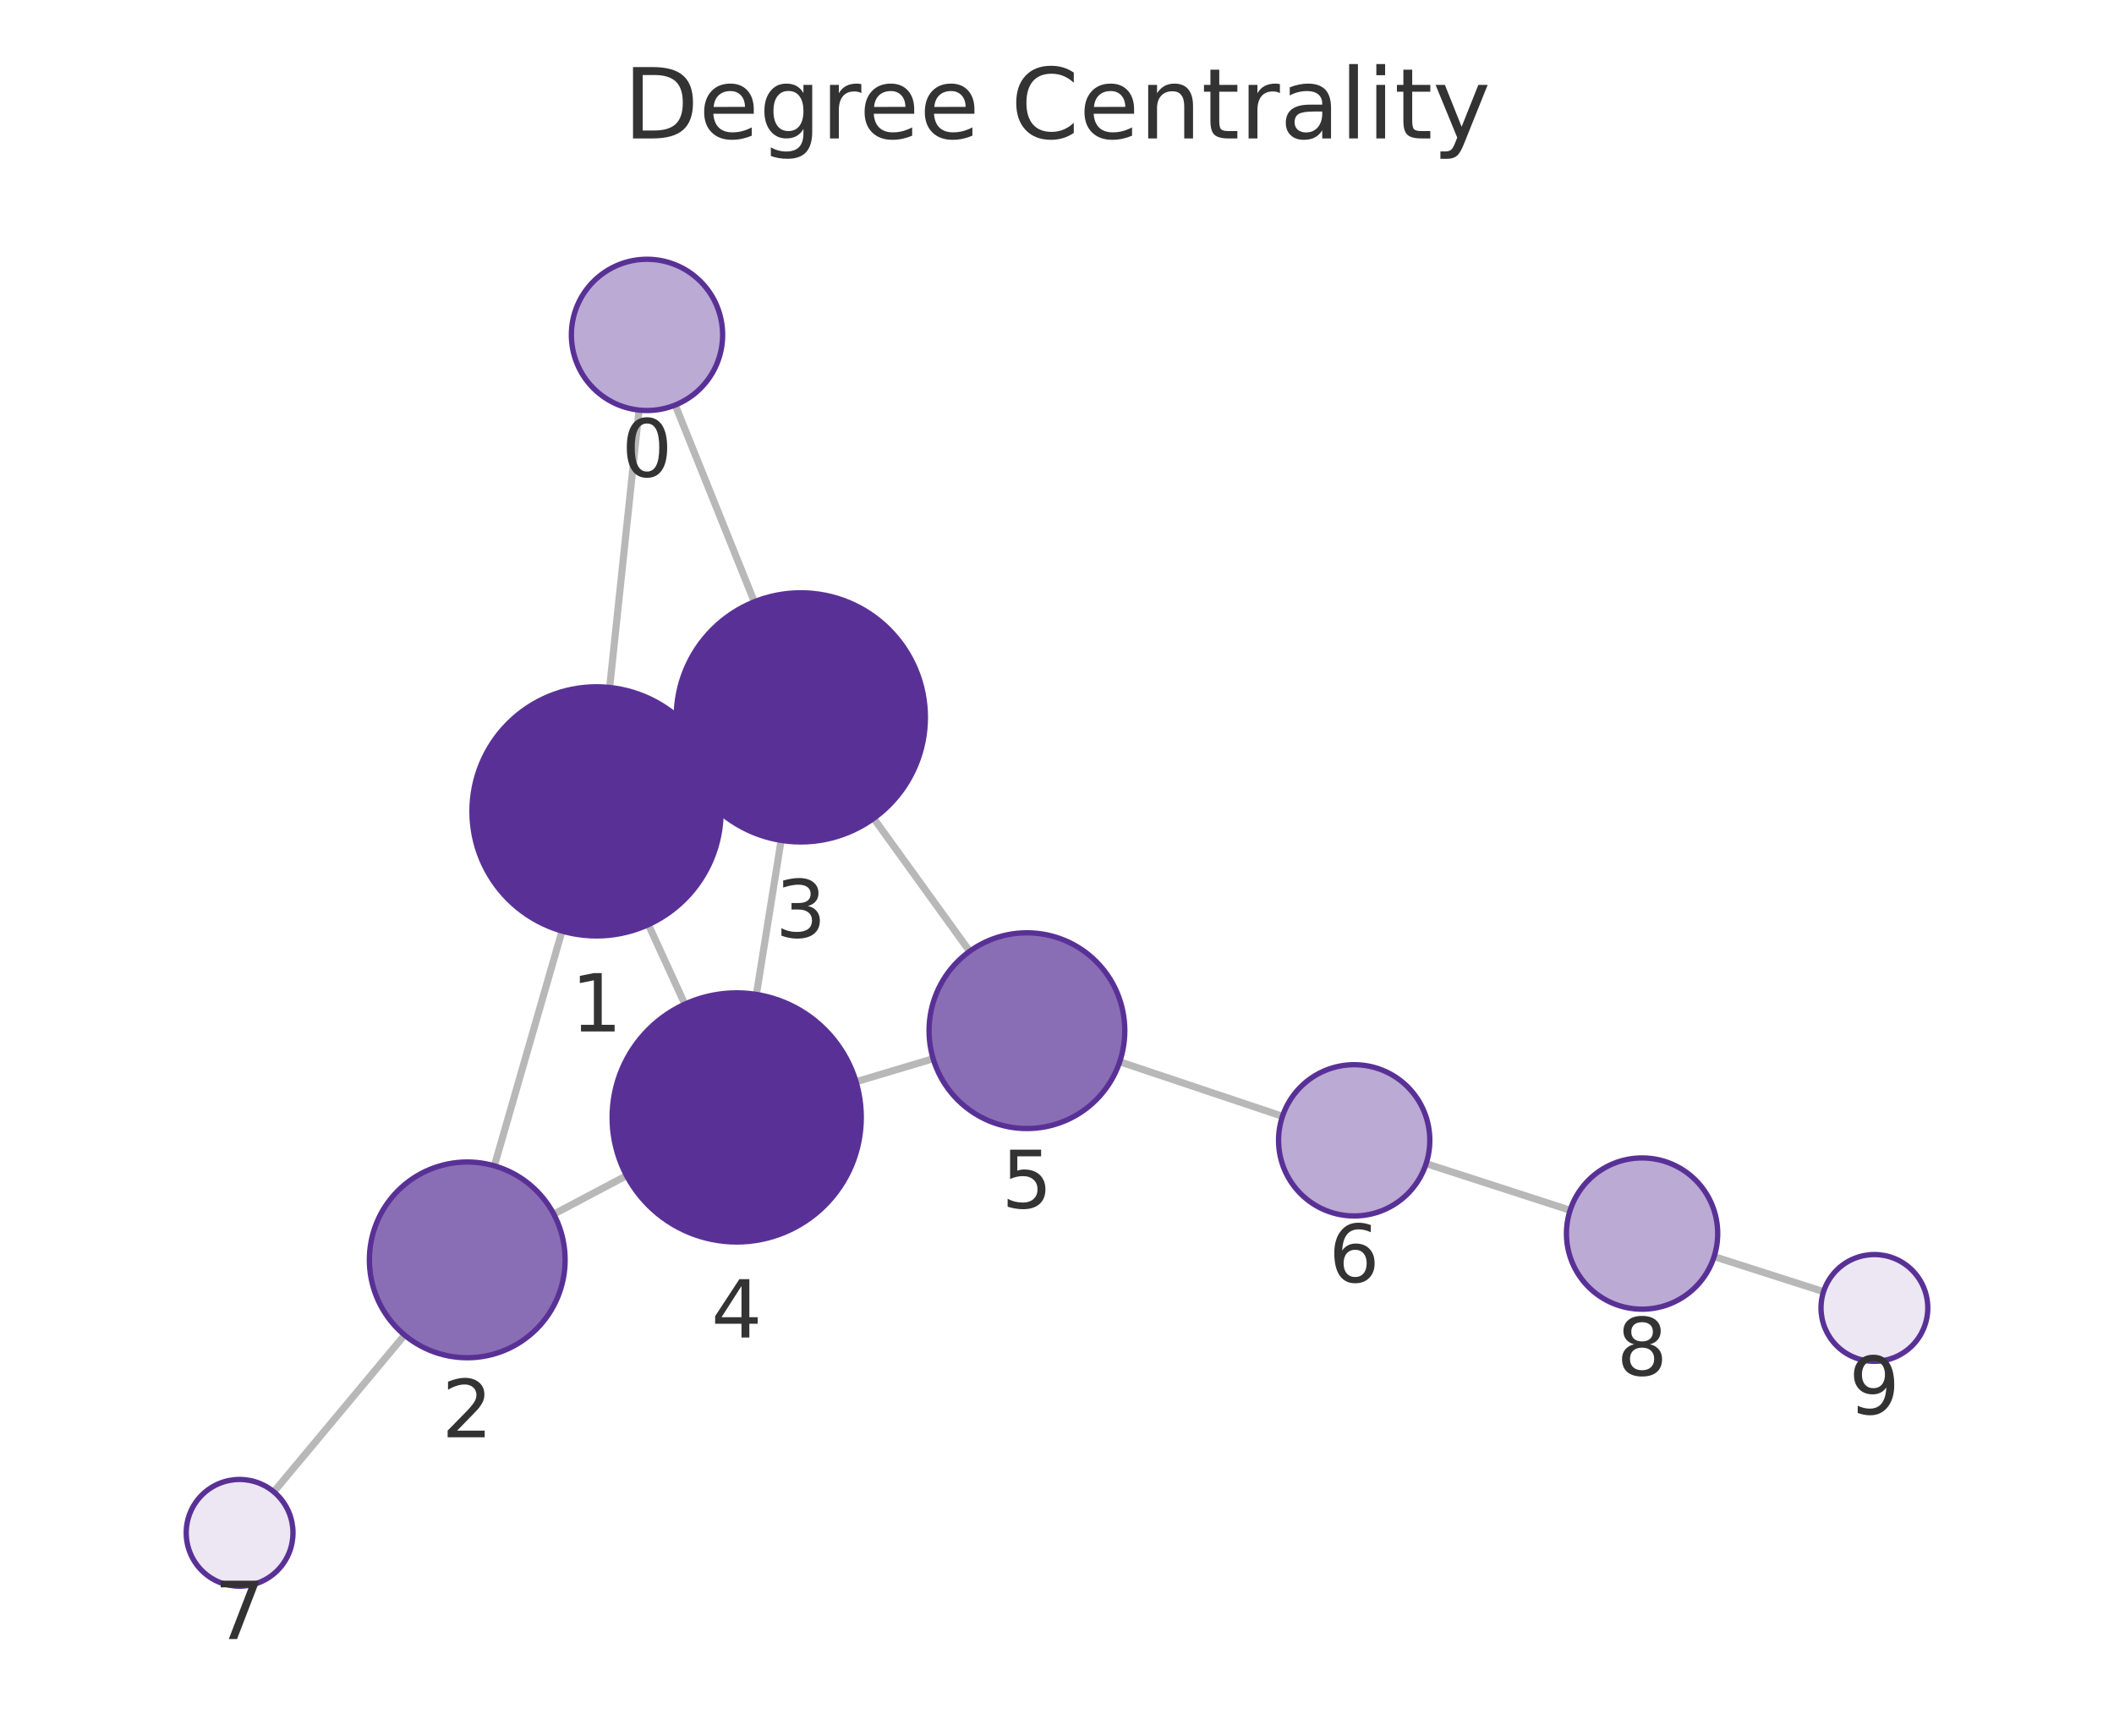
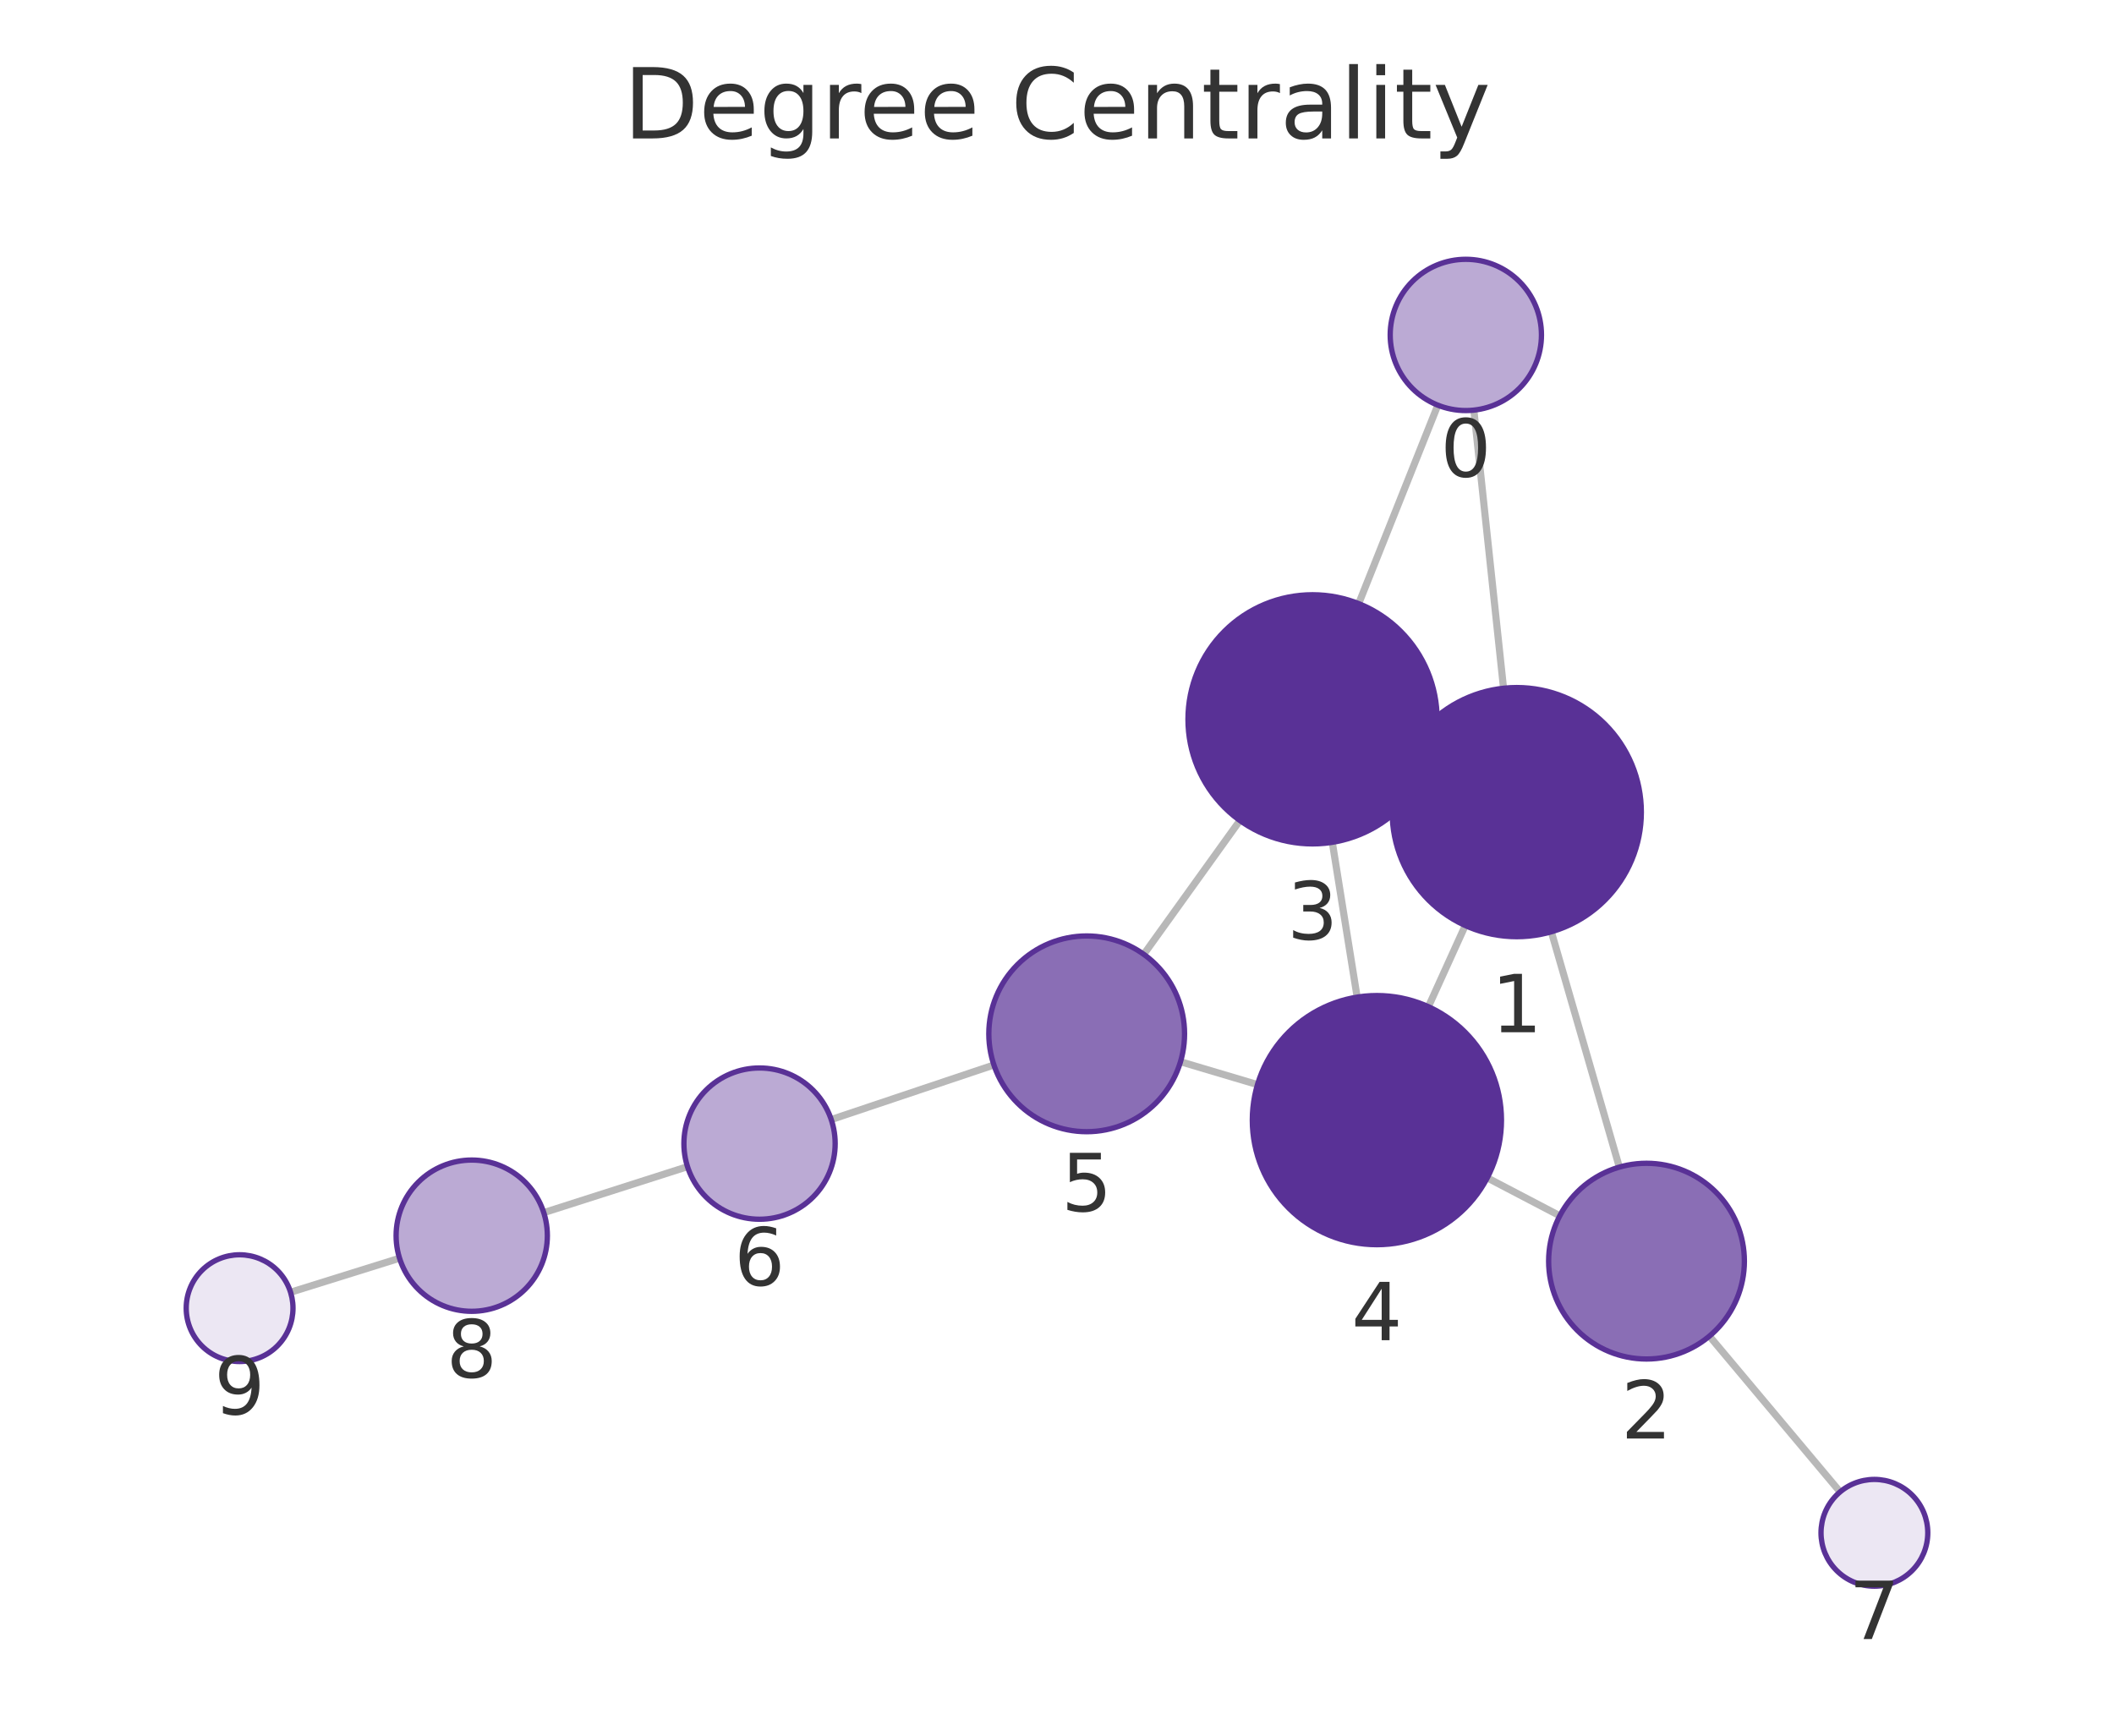
<svg xmlns="http://www.w3.org/2000/svg" xmlns:xlink="http://www.w3.org/1999/xlink" width="237.6pt" height="195.078pt" viewBox="0 0 237.6 195.078" version="1.1">
  <defs>
    <style type="text/css">*{stroke-linejoin: round; stroke-linecap: butt}</style>
  </defs>
  <g id="figure_1">
    <g id="patch_1">
      <path d="M 0 195.078  L 237.6 195.078  L 237.6 0  L 0 0  L 0 195.078  z " style="fill: none" />
    </g>
    <g id="axes_1">
      <g id="patch_2">
        <path d="M 7.2 187.878  L 230.4 187.878  L 230.4 21.558  L 7.2 21.558  L 7.2 187.878  z " style="fill: none" />
      </g>
      <g id="EdgeCollection_1">
-         <path d="M 71.824 46.092  L 68.521 77.271  " clip-path="url(#p851b8e5e28)" style="fill: #b8b8b8; stroke: #b8b8b8; stroke-width: 0.8" />
-         <path d="M 75.89 45.526  L 84.782 67.639  " clip-path="url(#p851b8e5e28)" style="fill: #b8b8b8; stroke: #b8b8b8; stroke-width: 0.8" />
-         <path d="M 63.169 104.645  L 55.562 131.033  " clip-path="url(#p851b8e5e28)" style="fill: #b8b8b8; stroke: #b8b8b8; stroke-width: 0.8" />
-         <path d="M 79.764 85.341  L 77.287 86.481  " clip-path="url(#p851b8e5e28)" style="fill: #b8b8b8; stroke: #b8b8b8; stroke-width: 0.8" />
-         <path d="M 72.876 103.922  L 76.971 112.863  " clip-path="url(#p851b8e5e28)" style="fill: #b8b8b8; stroke: #b8b8b8; stroke-width: 0.8" />
-         <path d="M 62.24 136.462  L 70.424 132.135  " clip-path="url(#p851b8e5e28)" style="fill: #b8b8b8; stroke: #b8b8b8; stroke-width: 0.8" />
-         <path d="M 45.47 150.051  L 30.773 167.674  " clip-path="url(#p851b8e5e28)" style="fill: #b8b8b8; stroke: #b8b8b8; stroke-width: 0.8" />
-         <path d="M 87.79 94.452  L 85.015 111.768  " clip-path="url(#p851b8e5e28)" style="fill: #b8b8b8; stroke: #b8b8b8; stroke-width: 0.8" />
-         <path d="M 98.198 91.98  L 108.983 106.923  " clip-path="url(#p851b8e5e28)" style="fill: #b8b8b8; stroke: #b8b8b8; stroke-width: 0.8" />
-         <path d="M 96.214 121.583  L 104.881 118.992  " clip-path="url(#p851b8e5e28)" style="fill: #b8b8b8; stroke: #b8b8b8; stroke-width: 0.8" />
-         <path d="M 125.85 119.337  L 144.142 125.466  " clip-path="url(#p851b8e5e28)" style="fill: #b8b8b8; stroke: #b8b8b8; stroke-width: 0.8" />
-         <path d="M 160.288 130.786  L 176.473 136.027  " clip-path="url(#p851b8e5e28)" style="fill: #b8b8b8; stroke: #b8b8b8; stroke-width: 0.8" />
-         <path d="M 192.654 141.237  L 204.955 145.176  " clip-path="url(#p851b8e5e28)" style="fill: #b8b8b8; stroke: #b8b8b8; stroke-width: 0.8" />
+         <path d="M 165.652 46.096  L 168.989 77.357  " clip-path="url(#pf36a04171a)" style="fill: #b8b8b8; stroke: #b8b8b8; stroke-width: 0.8" />
+         <path d="M 161.602 45.54  L 152.708 67.844  " clip-path="url(#pf36a04171a)" style="fill: #b8b8b8; stroke: #b8b8b8; stroke-width: 0.8" />
+         <path d="M 174.361 104.728  L 182.004 131.179  " clip-path="url(#pf36a04171a)" style="fill: #b8b8b8; stroke: #b8b8b8; stroke-width: 0.8" />
+         <path d="M 157.73 85.486  L 160.268 86.64  " clip-path="url(#pf36a04171a)" style="fill: #b8b8b8; stroke: #b8b8b8; stroke-width: 0.8" />
+         <path d="M 164.686 104.025  L 160.543 113.148  " clip-path="url(#pf36a04171a)" style="fill: #b8b8b8; stroke: #b8b8b8; stroke-width: 0.8" />
+         <path d="M 175.31 136.648  L 167.159 132.384  " clip-path="url(#pf36a04171a)" style="fill: #b8b8b8; stroke: #b8b8b8; stroke-width: 0.8" />
+         <path d="M 192.127 150.174  L 206.813 167.682  " clip-path="url(#pf36a04171a)" style="fill: #b8b8b8; stroke: #b8b8b8; stroke-width: 0.8" />
+         <path d="M 149.741 94.671  L 152.535 112.072  " clip-path="url(#pf36a04171a)" style="fill: #b8b8b8; stroke: #b8b8b8; stroke-width: 0.8" />
+         <path d="M 139.356 92.22  L 128.554 107.262  " clip-path="url(#pf36a04171a)" style="fill: #b8b8b8; stroke: #b8b8b8; stroke-width: 0.8" />
+         <path d="M 141.335 121.905  L 132.681 119.332  " clip-path="url(#pf36a04171a)" style="fill: #b8b8b8; stroke: #b8b8b8; stroke-width: 0.8" />
+         <path d="M 111.709 119.697  L 93.425 125.832  " clip-path="url(#pf36a04171a)" style="fill: #b8b8b8; stroke: #b8b8b8; stroke-width: 0.8" />
+         <path d="M 77.271 131.126  L 61.116 136.294  " clip-path="url(#pf36a04171a)" style="fill: #b8b8b8; stroke: #b8b8b8; stroke-width: 0.8" />
+         <path d="M 44.906 141.417  L 32.658 145.242  " clip-path="url(#pf36a04171a)" style="fill: #b8b8b8; stroke: #b8b8b8; stroke-width: 0.8" />
      </g>
      <g id="VertexCollection_1">
-         <path d="M 72.719 46.139  C 74.973 46.139 77.135 45.244 78.729 43.65  C 80.323 42.056 81.219 39.894 81.219 37.639  C 81.219 35.385 80.323 33.223 78.729 31.629  C 77.135 30.035 74.973 29.139 72.719 29.139  C 70.465 29.139 68.303 30.035 66.709 31.629  C 65.115 33.223 64.219 35.385 64.219 37.639  C 64.219 39.894 65.115 42.056 66.709 43.65  C 68.303 45.244 70.465 46.139 72.719 46.139  z " clip-path="url(#p851b8e5e28)" style="fill: #bbaad4; stroke: #593196; stroke-width: 0.6" />
-         <path d="M 67.046 105.193  C 70.759 105.193 74.321 103.718 76.946 101.093  C 79.571 98.467 81.046 94.906 81.046 91.193  C 81.046 87.48 79.571 83.919 76.946 81.294  C 74.321 78.668 70.759 77.193 67.046 77.193  C 63.334 77.193 59.772 78.668 57.147 81.294  C 54.522 83.919 53.046 87.48 53.046 91.193  C 53.046 94.906 54.522 98.467 57.147 101.093  C 59.772 103.718 63.334 105.193 67.046 105.193  z " clip-path="url(#p851b8e5e28)" style="fill: #593196; stroke: #593196; stroke-width: 0.6" />
-         <path d="M 52.515 152.603  C 55.432 152.603 58.23 151.444 60.293 149.381  C 62.356 147.318 63.515 144.52 63.515 141.603  C 63.515 138.686 62.356 135.887 60.293 133.825  C 58.23 131.762 55.432 130.603 52.515 130.603  C 49.598 130.603 46.8 131.762 44.737 133.825  C 42.674 135.887 41.515 138.686 41.515 141.603  C 41.515 144.52 42.674 147.318 44.737 149.381  C 46.8 151.444 49.598 152.603 52.515 152.603  z " clip-path="url(#p851b8e5e28)" style="fill: #8a6eb5; stroke: #593196; stroke-width: 0.6" />
-         <path d="M 90.005 94.628  C 93.718 94.628 97.279 93.153 99.904 90.527  C 102.53 87.902 104.005 84.341 104.005 80.628  C 104.005 76.915 102.53 73.354 99.904 70.728  C 97.279 68.103 93.718 66.628 90.005 66.628  C 86.292 66.628 82.731 68.103 80.105 70.728  C 77.48 73.354 76.005 76.915 76.005 80.628  C 76.005 84.341 77.48 87.902 80.105 90.527  C 82.731 93.153 86.292 94.628 90.005 94.628  z " clip-path="url(#p851b8e5e28)" style="fill: #593196; stroke: #593196; stroke-width: 0.6" />
-         <path d="M 82.8 139.592  C 86.513 139.592 90.075 138.117 92.7 135.491  C 95.325 132.866 96.8 129.305 96.8 125.592  C 96.8 121.879 95.325 118.318 92.7 115.692  C 90.075 113.067 86.513 111.592 82.8 111.592  C 79.088 111.592 75.526 113.067 72.901 115.692  C 70.276 118.318 68.8 121.879 68.8 125.592  C 68.8 129.305 70.276 132.866 72.901 135.491  C 75.526 138.117 79.088 139.592 82.8 139.592  z " clip-path="url(#p851b8e5e28)" style="fill: #593196; stroke: #593196; stroke-width: 0.6" />
-         <path d="M 115.42 126.842  C 118.337 126.842 121.136 125.683 123.198 123.621  C 125.261 121.558 126.42 118.76 126.42 115.842  C 126.42 112.925 125.261 110.127 123.198 108.064  C 121.136 106.002 118.337 104.842 115.42 104.842  C 112.503 104.842 109.705 106.002 107.642 108.064  C 105.579 110.127 104.42 112.925 104.42 115.842  C 104.42 118.76 105.579 121.558 107.642 123.621  C 109.705 125.683 112.503 126.842 115.42 126.842  z " clip-path="url(#p851b8e5e28)" style="fill: #8a6eb5; stroke: #593196; stroke-width: 0.6" />
-         <path d="M 152.201 136.667  C 154.456 136.667 156.618 135.771 158.212 134.177  C 159.806 132.583 160.701 130.421 160.701 128.167  C 160.701 125.913 159.806 123.75 158.212 122.156  C 156.618 120.563 154.456 119.667 152.201 119.667  C 149.947 119.667 147.785 120.563 146.191 122.156  C 144.597 123.75 143.701 125.913 143.701 128.167  C 143.701 130.421 144.597 132.583 146.191 134.177  C 147.785 135.771 149.947 136.667 152.201 136.667  z " clip-path="url(#p851b8e5e28)" style="fill: #bbaad4; stroke: #593196; stroke-width: 0.6" />
-         <path d="M 26.93 178.282  C 28.522 178.282 30.048 177.65 31.173 176.525  C 32.298 175.399 32.93 173.873 32.93 172.282  C 32.93 170.691 32.298 169.165 31.173 168.039  C 30.048 166.914 28.522 166.282 26.93 166.282  C 25.339 166.282 23.813 166.914 22.688 168.039  C 21.563 169.165 20.93 170.691 20.93 172.282  C 20.93 173.873 21.563 175.399 22.688 176.525  C 23.813 177.65 25.339 178.282 26.93 178.282  z " clip-path="url(#p851b8e5e28)" style="fill: #ece7f3; stroke: #593196; stroke-width: 0.6" />
-         <path d="M 184.559 147.146  C 186.813 147.146 188.976 146.25 190.57 144.656  C 192.164 143.062 193.059 140.9 193.059 138.646  C 193.059 136.391 192.164 134.229 190.57 132.635  C 188.976 131.041 186.813 130.146 184.559 130.146  C 182.305 130.146 180.143 131.041 178.549 132.635  C 176.955 134.229 176.059 136.391 176.059 138.646  C 176.059 140.9 176.955 143.062 178.549 144.656  C 180.143 146.25 182.305 147.146 184.559 147.146  z " clip-path="url(#p851b8e5e28)" style="fill: #bbaad4; stroke: #593196; stroke-width: 0.6" />
-         <path d="M 210.67 153.005  C 212.261 153.005 213.787 152.373 214.912 151.248  C 216.037 150.123 216.67 148.596 216.67 147.005  C 216.67 145.414 216.037 143.888 214.912 142.763  C 213.787 141.637 212.261 141.005 210.67 141.005  C 209.078 141.005 207.552 141.637 206.427 142.763  C 205.302 143.888 204.67 145.414 204.67 147.005  C 204.67 148.596 205.302 150.123 206.427 151.248  C 207.552 152.373 209.078 153.005 210.67 153.005  z " clip-path="url(#p851b8e5e28)" style="fill: #ece7f3; stroke: #593196; stroke-width: 0.6" />
+         <path d="M 164.75 46.144  C 167.004 46.144 169.167 45.249 170.761 43.655  C 172.355 42.061 173.25 39.898 173.25 37.644  C 173.25 35.39 172.355 33.228 170.761 31.634  C 169.167 30.04 167.004 29.144 164.75 29.144  C 162.496 29.144 160.334 30.04 158.74 31.634  C 157.146 33.228 156.25 35.39 156.25 37.644  C 156.25 39.898 157.146 42.061 158.74 43.655  C 160.334 45.249 162.496 46.144 164.75 46.144  z " clip-path="url(#pf36a04171a)" style="fill: #bbaad4; stroke: #593196; stroke-width: 0.6" />
+         <path d="M 170.475 105.278  C 174.188 105.278 177.75 103.803 180.375 101.177  C 183 98.552 184.475 94.991 184.475 91.278  C 184.475 87.565 183 84.004 180.375 81.378  C 177.75 78.753 174.188 77.278 170.475 77.278  C 166.763 77.278 163.201 78.753 160.576 81.378  C 157.951 84.004 156.475 87.565 156.475 91.278  C 156.475 94.991 157.951 98.552 160.576 101.177  C 163.201 103.803 166.763 105.278 170.475 105.278  z " clip-path="url(#pf36a04171a)" style="fill: #593196; stroke: #593196; stroke-width: 0.6" />
+         <path d="M 185.057 152.746  C 187.974 152.746 190.772 151.587 192.835 149.525  C 194.898 147.462 196.057 144.664 196.057 141.746  C 196.057 138.829 194.898 136.031 192.835 133.968  C 190.772 131.905 187.974 130.746 185.057 130.746  C 182.14 130.746 179.342 131.905 177.279 133.968  C 175.216 136.031 174.057 138.829 174.057 141.746  C 174.057 144.664 175.216 147.462 177.279 149.525  C 179.342 151.587 182.14 152.746 185.057 152.746  z " clip-path="url(#pf36a04171a)" style="fill: #8a6eb5; stroke: #593196; stroke-width: 0.6" />
+         <path d="M 147.522 94.848  C 151.235 94.848 154.796 93.373 157.421 90.748  C 160.047 88.122 161.522 84.561 161.522 80.848  C 161.522 77.135 160.047 73.574 157.421 70.949  C 154.796 68.323 151.235 66.848 147.522 66.848  C 143.809 66.848 140.248 68.323 137.622 70.949  C 134.997 73.574 133.522 77.135 133.522 80.848  C 133.522 84.561 134.997 88.122 137.622 90.748  C 140.248 93.373 143.809 94.848 147.522 94.848  z " clip-path="url(#pf36a04171a)" style="fill: #593196; stroke: #593196; stroke-width: 0.6" />
+         <path d="M 154.754 139.895  C 158.467 139.895 162.028 138.42 164.654 135.795  C 167.279 133.169 168.754 129.608 168.754 125.895  C 168.754 122.182 167.279 118.621 164.654 115.996  C 162.028 113.37 158.467 111.895 154.754 111.895  C 151.041 111.895 147.48 113.37 144.855 115.996  C 142.229 118.621 140.754 122.182 140.754 125.895  C 140.754 129.608 142.229 133.169 144.855 135.795  C 147.48 138.42 151.041 139.895 154.754 139.895  z " clip-path="url(#pf36a04171a)" style="fill: #593196; stroke: #593196; stroke-width: 0.6" />
+         <path d="M 122.137 127.197  C 125.055 127.197 127.853 126.038 129.916 123.975  C 131.978 121.912 133.137 119.114 133.137 116.197  C 133.137 113.28 131.978 110.482 129.916 108.419  C 127.853 106.356 125.055 105.197 122.137 105.197  C 119.22 105.197 116.422 106.356 114.359 108.419  C 112.296 110.482 111.137 113.28 111.137 116.197  C 111.137 119.114 112.296 121.912 114.359 123.975  C 116.422 126.038 119.22 127.197 122.137 127.197  z " clip-path="url(#pf36a04171a)" style="fill: #8a6eb5; stroke: #593196; stroke-width: 0.6" />
+         <path d="M 85.367 137.036  C 87.621 137.036 89.784 136.141 91.378 134.547  C 92.972 132.953 93.867 130.791 93.867 128.536  C 93.867 126.282 92.972 124.12 91.378 122.526  C 89.784 120.932 87.621 120.036 85.367 120.036  C 83.113 120.036 80.951 120.932 79.357 122.526  C 77.763 124.12 76.867 126.282 76.867 128.536  C 76.867 130.791 77.763 132.953 79.357 134.547  C 80.951 136.141 83.113 137.036 85.367 137.036  z " clip-path="url(#pf36a04171a)" style="fill: #bbaad4; stroke: #593196; stroke-width: 0.6" />
+         <path d="M 210.67 178.279  C 212.261 178.279 213.787 177.646 214.912 176.521  C 216.037 175.396 216.67 173.87 216.67 172.279  C 216.67 170.687 216.037 169.161 214.912 168.036  C 213.787 166.911 212.261 166.279 210.67 166.279  C 209.078 166.279 207.552 166.911 206.427 168.036  C 205.302 169.161 204.67 170.687 204.67 172.279  C 204.67 173.87 205.302 175.396 206.427 176.521  C 207.552 177.646 209.078 178.279 210.67 178.279  z " clip-path="url(#pf36a04171a)" style="fill: #ece7f3; stroke: #593196; stroke-width: 0.6" />
+         <path d="M 53.02 147.384  C 55.274 147.384 57.436 146.488 59.03 144.894  C 60.624 143.3 61.52 141.138 61.52 138.884  C 61.52 136.63 60.624 134.467 59.03 132.873  C 57.436 131.28 55.274 130.384 53.02 130.384  C 50.766 130.384 48.604 131.28 47.01 132.873  C 45.416 134.467 44.52 136.63 44.52 138.884  C 44.52 141.138 45.416 143.3 47.01 144.894  C 48.604 146.488 50.766 147.384 53.02 147.384  z " clip-path="url(#pf36a04171a)" style="fill: #bbaad4; stroke: #593196; stroke-width: 0.6" />
+         <path d="M 26.93 153.03  C 28.522 153.03 30.048 152.398 31.173 151.272  C 32.298 150.147 32.93 148.621 32.93 147.03  C 32.93 145.439 32.298 143.912 31.173 142.787  C 30.048 141.662 28.522 141.03 26.93 141.03  C 25.339 141.03 23.813 141.662 22.688 142.787  C 21.563 143.912 20.93 145.439 20.93 147.03  C 20.93 148.621 21.563 150.147 22.688 151.272  C 23.813 152.398 25.339 153.03 26.93 153.03  z " clip-path="url(#pf36a04171a)" style="fill: #ece7f3; stroke: #593196; stroke-width: 0.6" />
      </g>
      <g id="text_1">
-         <g clip-path="url(#p851b8e5e28)">
-           <g style="fill: #333333" transform="translate(69.85586 53.57729) scale(0.09 -0.09)">
+         <g clip-path="url(#pf36a04171a)">
+           <g style="fill: #333333" transform="translate(161.8871 53.58213) scale(0.09 -0.09)">
            <defs>
              <path id="DejaVuSans-13" d="M 2034 4250  Q 1547 4250 1301 3770  Q 1056 3291 1056 2328  Q 1056 1369 1301 889  Q 1547 409 2034 409  Q 2525 409 2770 889  Q 3016 1369 3016 2328  Q 3016 3291 2770 3770  Q 2525 4250 2034 4250  z M 2034 4750  Q 2819 4750 3233 4129  Q 3647 3509 3647 2328  Q 3647 1150 3233 529  Q 2819 -91 2034 -91  Q 1250 -91 836 529  Q 422 1150 422 2328  Q 422 3509 836 4129  Q 1250 4750 2034 4750  z " transform="scale(0.015625)" />
            </defs>
            <use xlink:href="#DejaVuSans-13" />
          </g>
        </g>
      </g>
      <g id="text_2">
-         <g clip-path="url(#p851b8e5e28)">
-           <g style="fill: #333333" transform="translate(64.18328 115.9311) scale(0.09 -0.09)">
+         <g clip-path="url(#pf36a04171a)">
+           <g style="fill: #333333" transform="translate(167.6124 116.0156) scale(0.09 -0.09)">
            <defs>
              <path id="DejaVuSans-14" d="M 794 531  L 1825 531  L 1825 4091  L 703 3866  L 703 4441  L 1819 4666  L 2450 4666  L 2450 531  L 3481 531  L 3481 0  L 794 0  L 794 531  z " transform="scale(0.015625)" />
            </defs>
            <use xlink:href="#DejaVuSans-14" />
          </g>
        </g>
      </g>
      <g id="text_3">
-         <g clip-path="url(#p851b8e5e28)">
-           <g style="fill: #333333" transform="translate(49.65181 161.5407) scale(0.09 -0.09)">
+         <g clip-path="url(#pf36a04171a)">
+           <g style="fill: #333333" transform="translate(182.1939 161.6843) scale(0.09 -0.09)">
            <defs>
              <path id="DejaVuSans-15" d="M 1228 531  L 3431 531  L 3431 0  L 469 0  L 469 531  Q 828 903 1448 1529  Q 2069 2156 2228 2338  Q 2531 2678 2651 2914  Q 2772 3150 2772 3378  Q 2772 3750 2511 3984  Q 2250 4219 1831 4219  Q 1534 4219 1204 4116  Q 875 4013 500 3803  L 500 4441  Q 881 4594 1212 4672  Q 1544 4750 1819 4750  Q 2544 4750 2975 4387  Q 3406 4025 3406 3419  Q 3406 3131 3298 2873  Q 3191 2616 2906 2266  Q 2828 2175 2409 1742  Q 1991 1309 1228 531  z " transform="scale(0.015625)" />
            </defs>
            <use xlink:href="#DejaVuSans-15" />
          </g>
        </g>
      </g>
      <g id="text_4">
-         <g clip-path="url(#p851b8e5e28)">
-           <g style="fill: #333333" transform="translate(87.1417 105.3659) scale(0.09 -0.09)">
+         <g clip-path="url(#pf36a04171a)">
+           <g style="fill: #333333" transform="translate(144.6588 105.5861) scale(0.09 -0.09)">
            <defs>
              <path id="DejaVuSans-16" d="M 2597 2516  Q 3050 2419 3304 2112  Q 3559 1806 3559 1356  Q 3559 666 3084 287  Q 2609 -91 1734 -91  Q 1441 -91 1130 -33  Q 819 25 488 141  L 488 750  Q 750 597 1062 519  Q 1375 441 1716 441  Q 2309 441 2620 675  Q 2931 909 2931 1356  Q 2931 1769 2642 2001  Q 2353 2234 1838 2234  L 1294 2234  L 1294 2753  L 1863 2753  Q 2328 2753 2575 2939  Q 2822 3125 2822 3475  Q 2822 3834 2567 4026  Q 2313 4219 1838 4219  Q 1578 4219 1281 4162  Q 984 4106 628 3988  L 628 4550  Q 988 4650 1302 4700  Q 1616 4750 1894 4750  Q 2613 4750 3031 4423  Q 3450 4097 3450 3541  Q 3450 3153 3228 2886  Q 3006 2619 2597 2516  z " transform="scale(0.015625)" />
            </defs>
            <use xlink:href="#DejaVuSans-16" />
          </g>
        </g>
      </g>
      <g id="text_5">
-         <g clip-path="url(#p851b8e5e28)">
-           <g style="fill: #333333" transform="translate(79.93732 150.3296) scale(0.09 -0.09)">
+         <g clip-path="url(#pf36a04171a)">
+           <g style="fill: #333333" transform="translate(151.891 150.6329) scale(0.09 -0.09)">
            <defs>
              <path id="DejaVuSans-17" d="M 2419 4116  L 825 1625  L 2419 1625  L 2419 4116  z M 2253 4666  L 3047 4666  L 3047 1625  L 3713 1625  L 3713 1100  L 3047 1100  L 3047 0  L 2419 0  L 2419 1100  L 313 1100  L 313 1709  L 2253 4666  z " transform="scale(0.015625)" />
            </defs>
            <use xlink:href="#DejaVuSans-17" />
          </g>
        </g>
      </g>
      <g id="text_6">
-         <g clip-path="url(#p851b8e5e28)">
-           <g style="fill: #333333" transform="translate(112.5571 135.7804) scale(0.09 -0.09)">
+         <g clip-path="url(#pf36a04171a)">
+           <g style="fill: #333333" transform="translate(119.2743 136.1348) scale(0.09 -0.09)">
            <defs>
              <path id="DejaVuSans-18" d="M 691 4666  L 3169 4666  L 3169 4134  L 1269 4134  L 1269 2991  Q 1406 3038 1543 3061  Q 1681 3084 1819 3084  Q 2600 3084 3056 2656  Q 3513 2228 3513 1497  Q 3513 744 3044 326  Q 2575 -91 1722 -91  Q 1428 -91 1123 -41  Q 819 9 494 109  L 494 744  Q 775 591 1075 516  Q 1375 441 1709 441  Q 2250 441 2565 725  Q 2881 1009 2881 1497  Q 2881 1984 2565 2268  Q 2250 2553 1709 2553  Q 1456 2553 1204 2497  Q 953 2441 691 2322  L 691 4666  z " transform="scale(0.015625)" />
            </defs>
            <use xlink:href="#DejaVuSans-18" />
          </g>
        </g>
      </g>
      <g id="text_7">
-         <g clip-path="url(#p851b8e5e28)">
-           <g style="fill: #333333" transform="translate(149.3382 144.1048) scale(0.09 -0.09)">
+         <g clip-path="url(#pf36a04171a)">
+           <g style="fill: #333333" transform="translate(82.504 144.4743) scale(0.09 -0.09)">
            <defs>
              <path id="DejaVuSans-19" d="M 2113 2584  Q 1688 2584 1439 2293  Q 1191 2003 1191 1497  Q 1191 994 1439 701  Q 1688 409 2113 409  Q 2538 409 2786 701  Q 3034 994 3034 1497  Q 3034 2003 2786 2293  Q 2538 2584 2113 2584  z M 3366 4563  L 3366 3988  Q 3128 4100 2886 4159  Q 2644 4219 2406 4219  Q 1781 4219 1451 3797  Q 1122 3375 1075 2522  Q 1259 2794 1537 2939  Q 1816 3084 2150 3084  Q 2853 3084 3261 2657  Q 3669 2231 3669 1497  Q 3669 778 3244 343  Q 2819 -91 2113 -91  Q 1303 -91 875 529  Q 447 1150 447 2328  Q 447 3434 972 4092  Q 1497 4750 2381 4750  Q 2619 4750 2861 4703  Q 3103 4656 3366 4563  z " transform="scale(0.015625)" />
            </defs>
            <use xlink:href="#DejaVuSans-19" />
          </g>
        </g>
      </g>
      <g id="text_8">
-         <g clip-path="url(#p851b8e5e28)">
-           <g style="fill: #333333" transform="translate(24.06726 184.2199) scale(0.09 -0.09)">
+         <g clip-path="url(#pf36a04171a)">
+           <g style="fill: #333333" transform="translate(207.8065 184.2165) scale(0.09 -0.09)">
            <defs>
              <path id="DejaVuSans-1a" d="M 525 4666  L 3525 4666  L 3525 4397  L 1831 0  L 1172 0  L 2766 4134  L 525 4134  L 525 4666  z " transform="scale(0.015625)" />
            </defs>
            <use xlink:href="#DejaVuSans-1a" />
          </g>
        </g>
      </g>
      <g id="text_9">
-         <g clip-path="url(#p851b8e5e28)">
-           <g style="fill: #333333" transform="translate(181.6961 154.5836) scale(0.09 -0.09)">
+         <g clip-path="url(#pf36a04171a)">
+           <g style="fill: #333333" transform="translate(50.15687 154.8218) scale(0.09 -0.09)">
            <defs>
              <path id="DejaVuSans-1b" d="M 2034 2216  Q 1584 2216 1326 1975  Q 1069 1734 1069 1313  Q 1069 891 1326 650  Q 1584 409 2034 409  Q 2484 409 2743 651  Q 3003 894 3003 1313  Q 3003 1734 2745 1975  Q 2488 2216 2034 2216  z M 1403 2484  Q 997 2584 770 2862  Q 544 3141 544 3541  Q 544 4100 942 4425  Q 1341 4750 2034 4750  Q 2731 4750 3128 4425  Q 3525 4100 3525 3541  Q 3525 3141 3298 2862  Q 3072 2584 2669 2484  Q 3125 2378 3379 2068  Q 3634 1759 3634 1313  Q 3634 634 3220 271  Q 2806 -91 2034 -91  Q 1263 -91 848 271  Q 434 634 434 1313  Q 434 1759 690 2068  Q 947 2378 1403 2484  z M 1172 3481  Q 1172 3119 1398 2916  Q 1625 2713 2034 2713  Q 2441 2713 2670 2916  Q 2900 3119 2900 3481  Q 2900 3844 2670 4047  Q 2441 4250 2034 4250  Q 1625 4250 1398 4047  Q 1172 3844 1172 3481  z " transform="scale(0.015625)" />
            </defs>
            <use xlink:href="#DejaVuSans-1b" />
          </g>
        </g>
      </g>
      <g id="text_10">
-         <g clip-path="url(#p851b8e5e28)">
-           <g style="fill: #333333" transform="translate(207.8065 158.9432) scale(0.09 -0.09)">
+         <g clip-path="url(#pf36a04171a)">
+           <g style="fill: #333333" transform="translate(24.06727 158.9677) scale(0.09 -0.09)">
            <defs>
              <path id="DejaVuSans-1c" d="M 703 97  L 703 672  Q 941 559 1184 500  Q 1428 441 1663 441  Q 2288 441 2617 861  Q 2947 1281 2994 2138  Q 2813 1869 2534 1725  Q 2256 1581 1919 1581  Q 1219 1581 811 2004  Q 403 2428 403 3163  Q 403 3881 828 4315  Q 1253 4750 1959 4750  Q 2769 4750 3195 4129  Q 3622 3509 3622 2328  Q 3622 1225 3098 567  Q 2575 -91 1691 -91  Q 1453 -91 1209 -44  Q 966 3 703 97  z M 1959 2075  Q 2384 2075 2632 2365  Q 2881 2656 2881 3163  Q 2881 3666 2632 3958  Q 2384 4250 1959 4250  Q 1534 4250 1286 3958  Q 1038 3666 1038 3163  Q 1038 2656 1286 2365  Q 1534 2075 1959 2075  z " transform="scale(0.015625)" />
            </defs>
            <use xlink:href="#DejaVuSans-1c" />
          </g>
        </g>
      </g>
      <g id="matplotlib.axis_1" />
      <g id="matplotlib.axis_2" />
      <g id="text_11">
        <g style="fill: #333333" transform="translate(70.06742 15.55828) scale(0.11 -0.11)">
          <defs>
            <path id="DejaVuSans-27" d="M 1259 4147  L 1259 519  L 2022 519  Q 2988 519 3436 956  Q 3884 1394 3884 2338  Q 3884 3275 3436 3711  Q 2988 4147 2022 4147  L 1259 4147  z M 628 4666  L 1925 4666  Q 3281 4666 3915 4102  Q 4550 3538 4550 2338  Q 4550 1131 3912 565  Q 3275 0 1925 0  L 628 0  L 628 4666  z " transform="scale(0.015625)" />
            <path id="DejaVuSans-48" d="M 3597 1894  L 3597 1613  L 953 1613  Q 991 1019 1311 708  Q 1631 397 2203 397  Q 2534 397 2845 478  Q 3156 559 3463 722  L 3463 178  Q 3153 47 2828 -22  Q 2503 -91 2169 -91  Q 1331 -91 842 396  Q 353 884 353 1716  Q 353 2575 817 3079  Q 1281 3584 2069 3584  Q 2775 3584 3186 3129  Q 3597 2675 3597 1894  z M 3022 2063  Q 3016 2534 2758 2815  Q 2500 3097 2075 3097  Q 1594 3097 1305 2825  Q 1016 2553 972 2059  L 3022 2063  z " transform="scale(0.015625)" />
            <path id="DejaVuSans-4a" d="M 2906 1791  Q 2906 2416 2648 2759  Q 2391 3103 1925 3103  Q 1463 3103 1205 2759  Q 947 2416 947 1791  Q 947 1169 1205 825  Q 1463 481 1925 481  Q 2391 481 2648 825  Q 2906 1169 2906 1791  z M 3481 434  Q 3481 -459 3084 -895  Q 2688 -1331 1869 -1331  Q 1566 -1331 1297 -1286  Q 1028 -1241 775 -1147  L 775 -588  Q 1028 -725 1275 -790  Q 1522 -856 1778 -856  Q 2344 -856 2625 -561  Q 2906 -266 2906 331  L 2906 616  Q 2728 306 2450 153  Q 2172 0 1784 0  Q 1141 0 747 490  Q 353 981 353 1791  Q 353 2603 747 3093  Q 1141 3584 1784 3584  Q 2172 3584 2450 3431  Q 2728 3278 2906 2969  L 2906 3500  L 3481 3500  L 3481 434  z " transform="scale(0.015625)" />
            <path id="DejaVuSans-55" d="M 2631 2963  Q 2534 3019 2420 3045  Q 2306 3072 2169 3072  Q 1681 3072 1420 2755  Q 1159 2438 1159 1844  L 1159 0  L 581 0  L 581 3500  L 1159 3500  L 1159 2956  Q 1341 3275 1631 3429  Q 1922 3584 2338 3584  Q 2397 3584 2469 3576  Q 2541 3569 2628 3553  L 2631 2963  z " transform="scale(0.015625)" />
            <path id="DejaVuSans-3" transform="scale(0.015625)" />
            <path id="DejaVuSans-26" d="M 4122 4306  L 4122 3641  Q 3803 3938 3442 4084  Q 3081 4231 2675 4231  Q 1875 4231 1450 3742  Q 1025 3253 1025 2328  Q 1025 1406 1450 917  Q 1875 428 2675 428  Q 3081 428 3442 575  Q 3803 722 4122 1019  L 4122 359  Q 3791 134 3420 21  Q 3050 -91 2638 -91  Q 1578 -91 968 557  Q 359 1206 359 2328  Q 359 3453 968 4101  Q 1578 4750 2638 4750  Q 3056 4750 3426 4639  Q 3797 4528 4122 4306  z " transform="scale(0.015625)" />
            <path id="DejaVuSans-51" d="M 3513 2113  L 3513 0  L 2938 0  L 2938 2094  Q 2938 2591 2744 2837  Q 2550 3084 2163 3084  Q 1697 3084 1428 2787  Q 1159 2491 1159 1978  L 1159 0  L 581 0  L 581 3500  L 1159 3500  L 1159 2956  Q 1366 3272 1645 3428  Q 1925 3584 2291 3584  Q 2894 3584 3203 3211  Q 3513 2838 3513 2113  z " transform="scale(0.015625)" />
            <path id="DejaVuSans-57" d="M 1172 4494  L 1172 3500  L 2356 3500  L 2356 3053  L 1172 3053  L 1172 1153  Q 1172 725 1289 603  Q 1406 481 1766 481  L 2356 481  L 2356 0  L 1766 0  Q 1100 0 847 248  Q 594 497 594 1153  L 594 3053  L 172 3053  L 172 3500  L 594 3500  L 594 4494  L 1172 4494  z " transform="scale(0.015625)" />
            <path id="DejaVuSans-44" d="M 2194 1759  Q 1497 1759 1228 1600  Q 959 1441 959 1056  Q 959 750 1161 570  Q 1363 391 1709 391  Q 2188 391 2477 730  Q 2766 1069 2766 1631  L 2766 1759  L 2194 1759  z M 3341 1997  L 3341 0  L 2766 0  L 2766 531  Q 2569 213 2275 61  Q 1981 -91 1556 -91  Q 1019 -91 701 211  Q 384 513 384 1019  Q 384 1609 779 1909  Q 1175 2209 1959 2209  L 2766 2209  L 2766 2266  Q 2766 2663 2505 2880  Q 2244 3097 1772 3097  Q 1472 3097 1187 3025  Q 903 2953 641 2809  L 641 3341  Q 956 3463 1253 3523  Q 1550 3584 1831 3584  Q 2591 3584 2966 3190  Q 3341 2797 3341 1997  z " transform="scale(0.015625)" />
            <path id="DejaVuSans-4f" d="M 603 4863  L 1178 4863  L 1178 0  L 603 0  L 603 4863  z " transform="scale(0.015625)" />
            <path id="DejaVuSans-4c" d="M 603 3500  L 1178 3500  L 1178 0  L 603 0  L 603 3500  z M 603 4863  L 1178 4863  L 1178 4134  L 603 4134  L 603 4863  z " transform="scale(0.015625)" />
            <path id="DejaVuSans-5c" d="M 2059 -325  Q 1816 -950 1584 -1140  Q 1353 -1331 966 -1331  L 506 -1331  L 506 -850  L 844 -850  Q 1081 -850 1212 -737  Q 1344 -625 1503 -206  L 1606 56  L 191 3500  L 800 3500  L 1894 763  L 2988 3500  L 3597 3500  L 2059 -325  z " transform="scale(0.015625)" />
          </defs>
          <use xlink:href="#DejaVuSans-27" />
          <use xlink:href="#DejaVuSans-48" transform="translate(77 0)" />
          <use xlink:href="#DejaVuSans-4a" transform="translate(138.5312 0)" />
          <use xlink:href="#DejaVuSans-55" transform="translate(202.0156 0)" />
          <use xlink:href="#DejaVuSans-48" transform="translate(240.9219 0)" />
          <use xlink:href="#DejaVuSans-48" transform="translate(302.4531 0)" />
          <use xlink:href="#DejaVuSans-3" transform="translate(363.9844 0)" />
          <use xlink:href="#DejaVuSans-26" transform="translate(395.7656 0)" />
          <use xlink:href="#DejaVuSans-48" transform="translate(465.5938 0)" />
          <use xlink:href="#DejaVuSans-51" transform="translate(527.125 0)" />
          <use xlink:href="#DejaVuSans-57" transform="translate(590.5 0)" />
          <use xlink:href="#DejaVuSans-55" transform="translate(629.7031 0)" />
          <use xlink:href="#DejaVuSans-44" transform="translate(670.8125 0)" />
          <use xlink:href="#DejaVuSans-4f" transform="translate(732.0938 0)" />
          <use xlink:href="#DejaVuSans-4c" transform="translate(759.875 0)" />
          <use xlink:href="#DejaVuSans-57" transform="translate(787.6562 0)" />
          <use xlink:href="#DejaVuSans-5c" transform="translate(826.8594 0)" />
        </g>
      </g>
    </g>
  </g>
  <defs>
-     <clipPath id="p851b8e5e28">
+     <clipPath id="pf36a04171a">
      <rect x="7.2" y="21.558" width="223.2" height="166.32" />
    </clipPath>
  </defs>
</svg>
